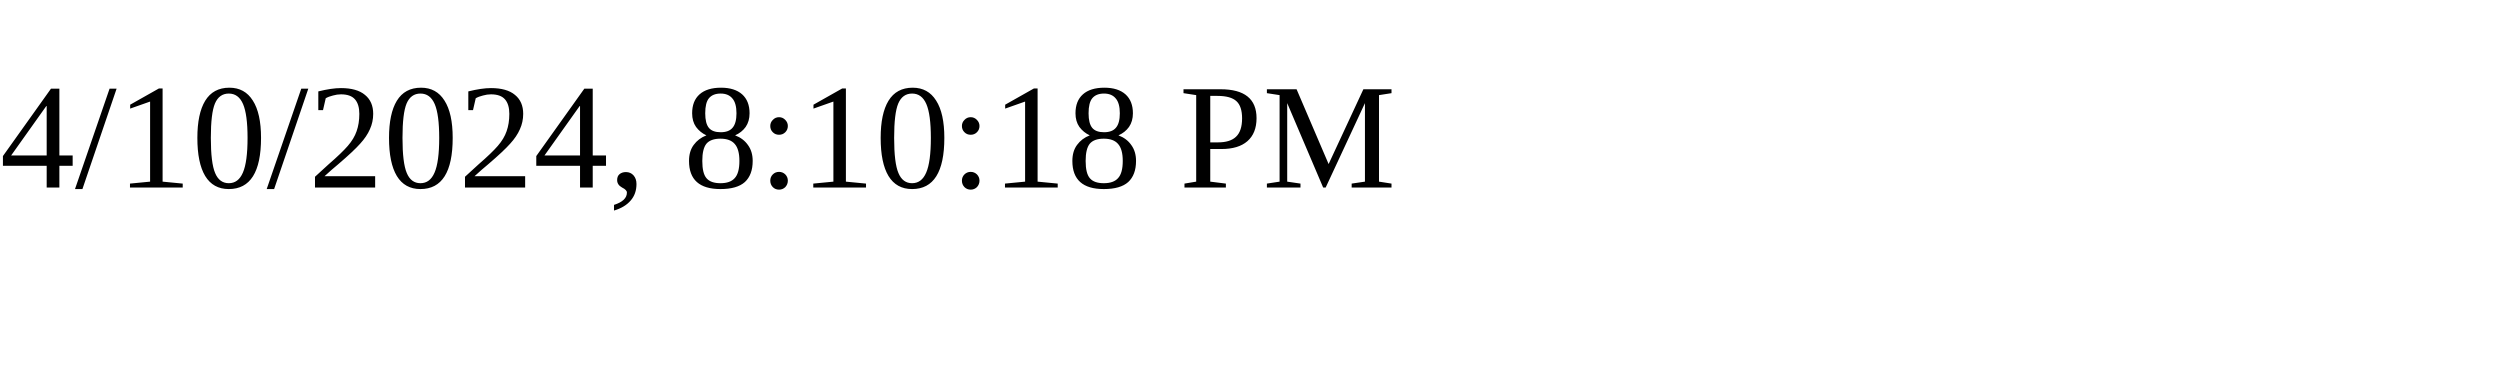
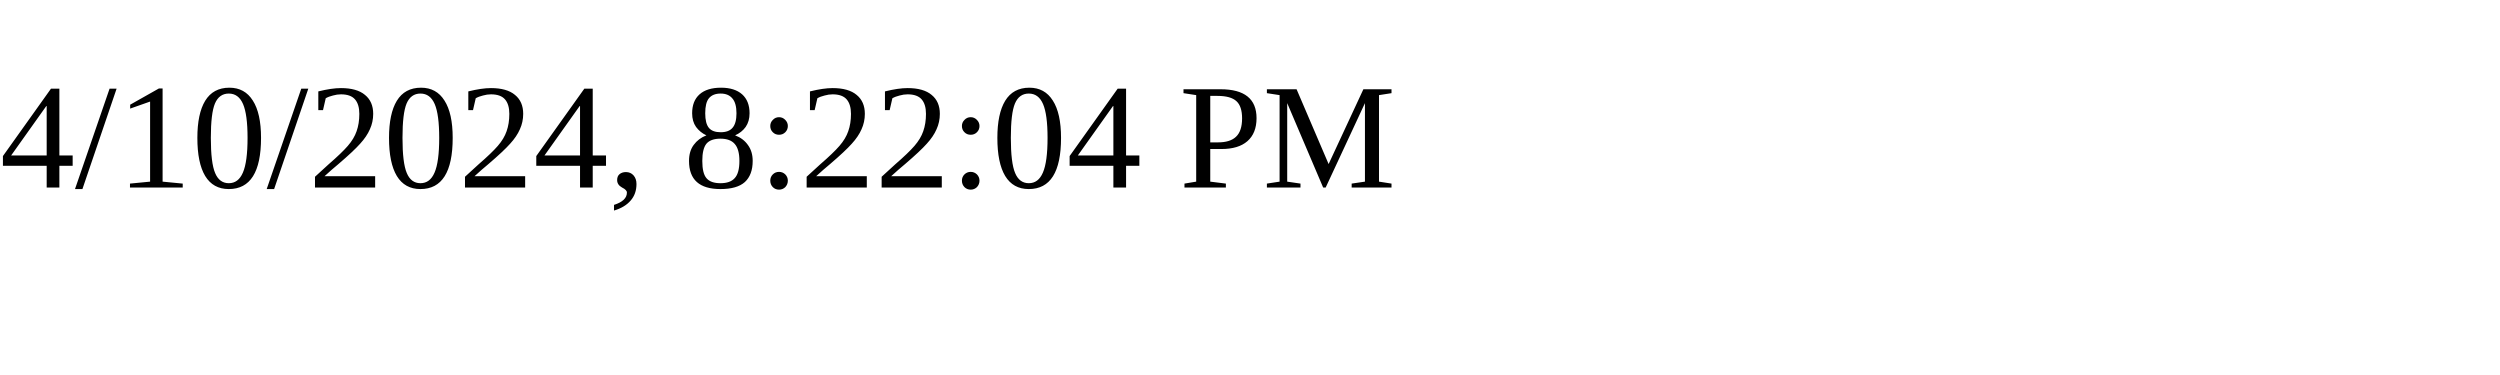
<svg xmlns="http://www.w3.org/2000/svg" height="30" width="200">
-   <text x="0" y="15">4/10/2024, 8:10:18 PM</text>
+   <text x="0" y="15">4/10/2024, 8:22:04 PM</text>
</svg>
